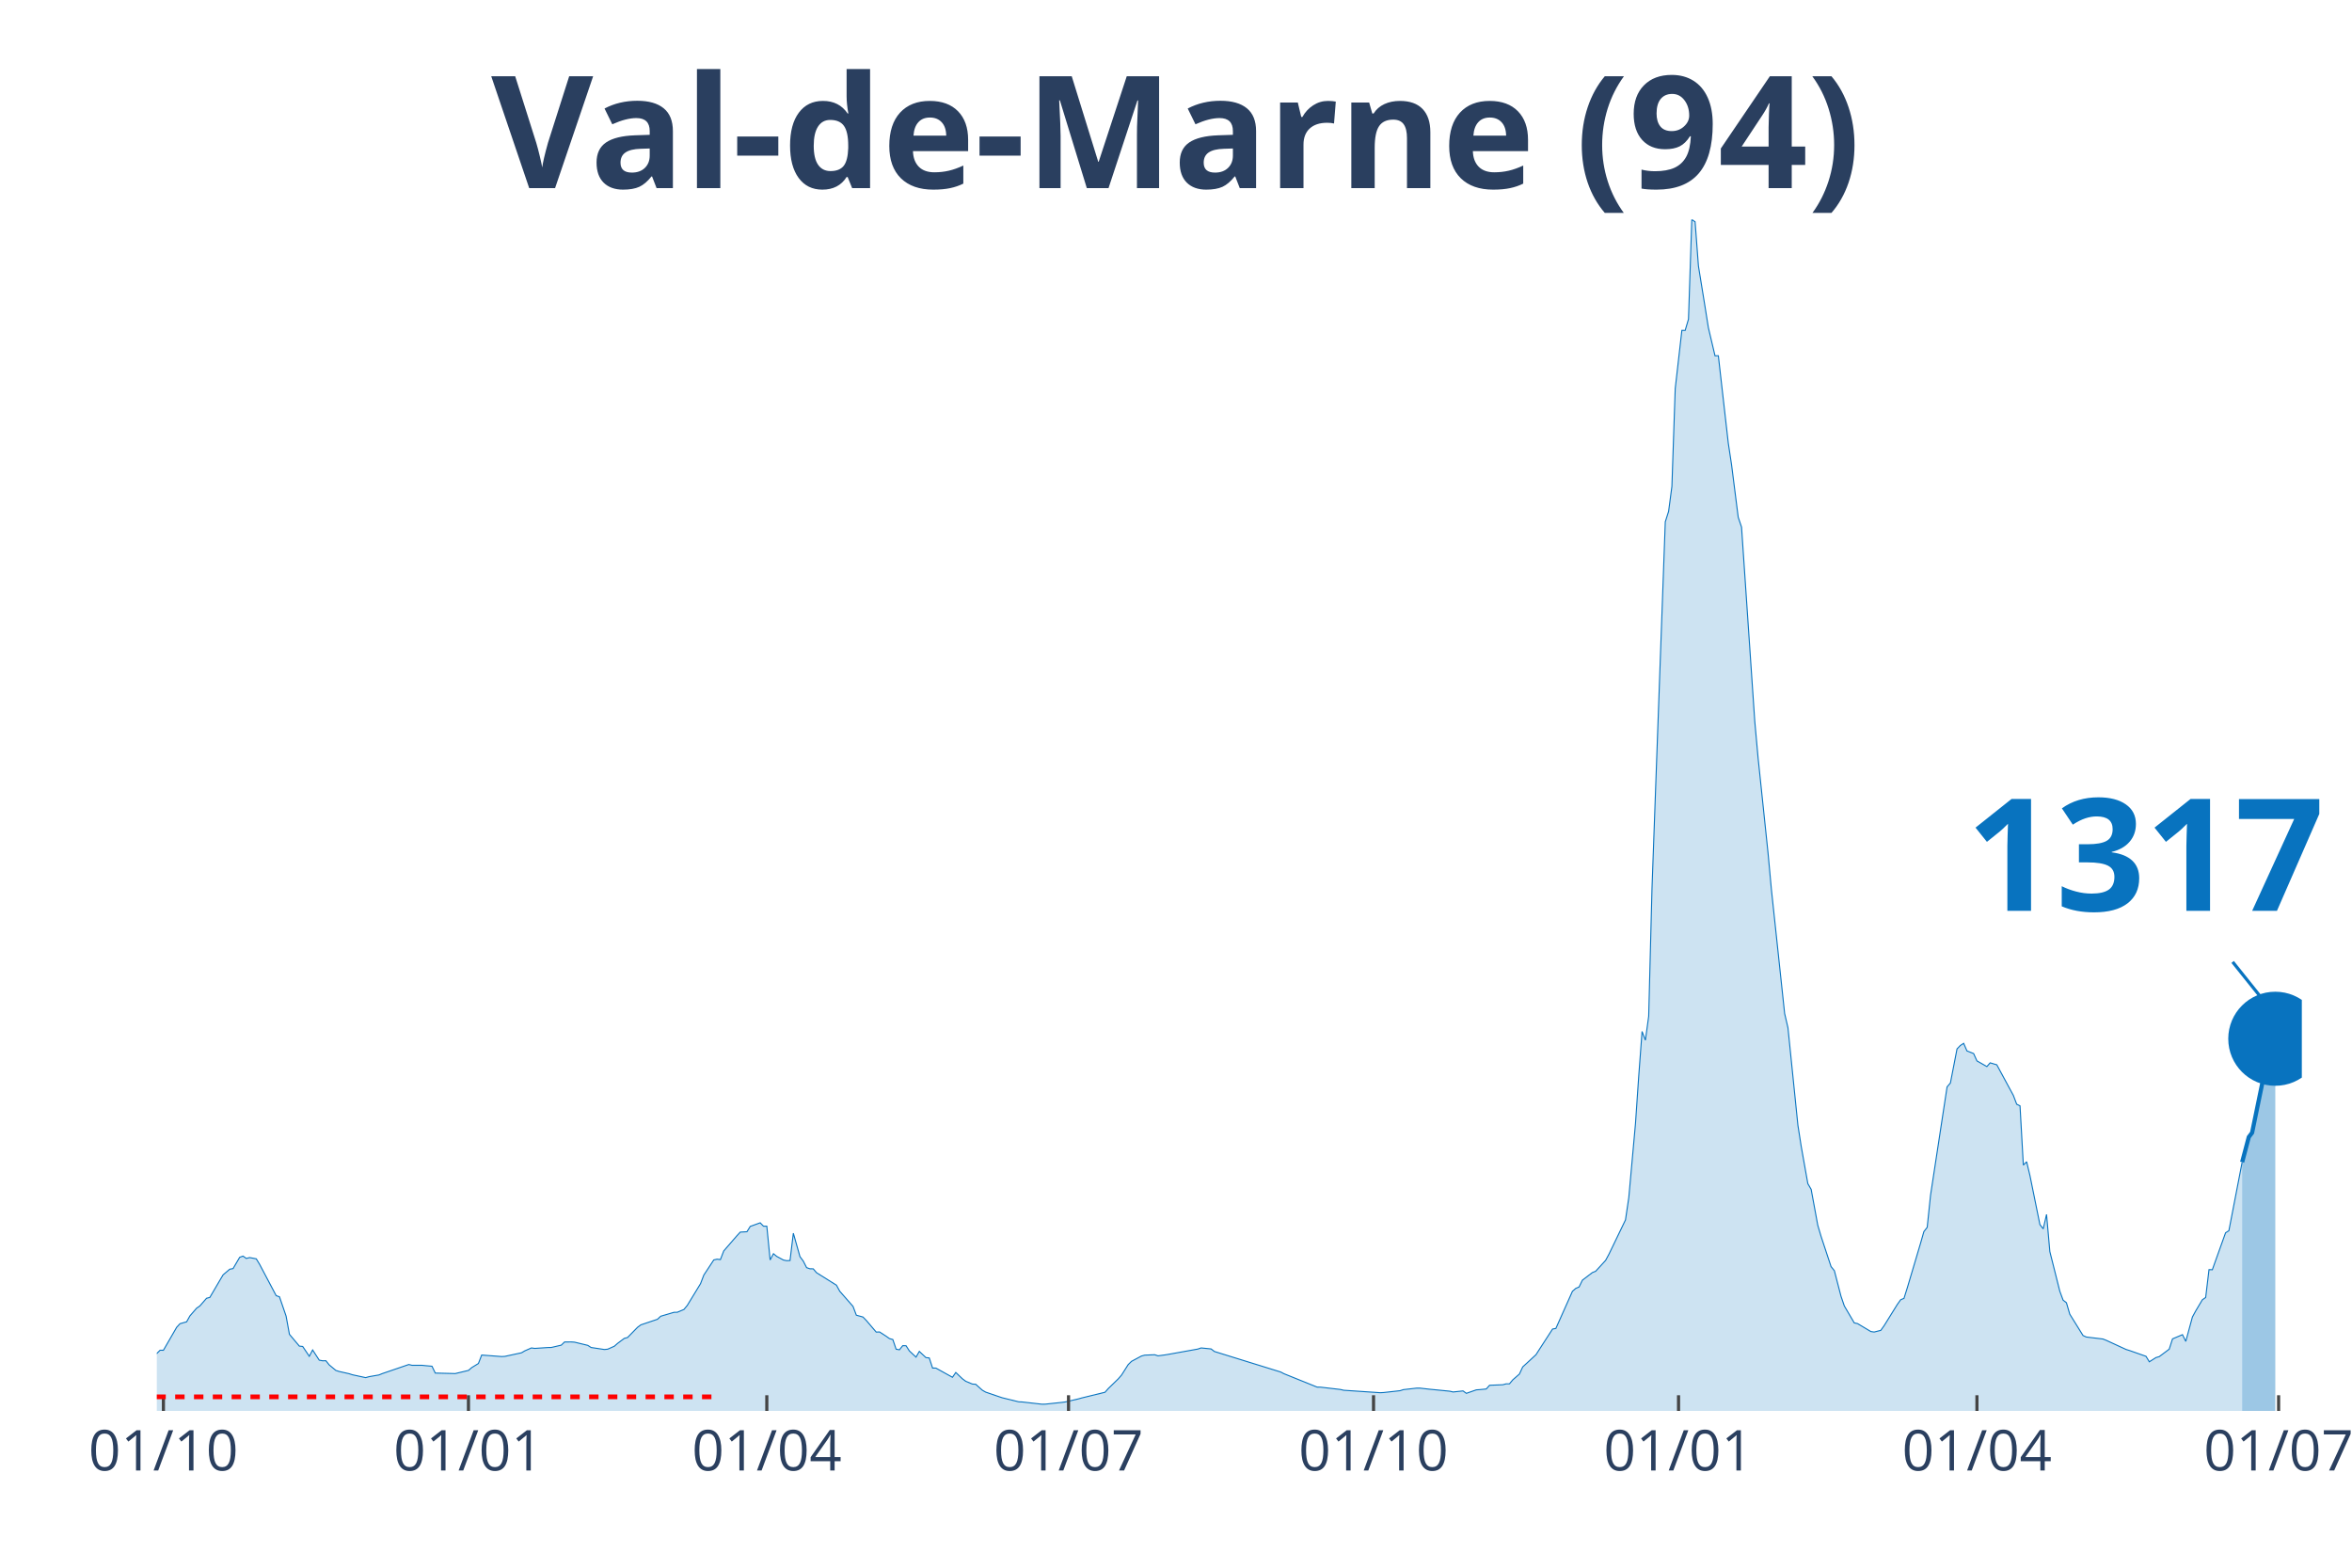
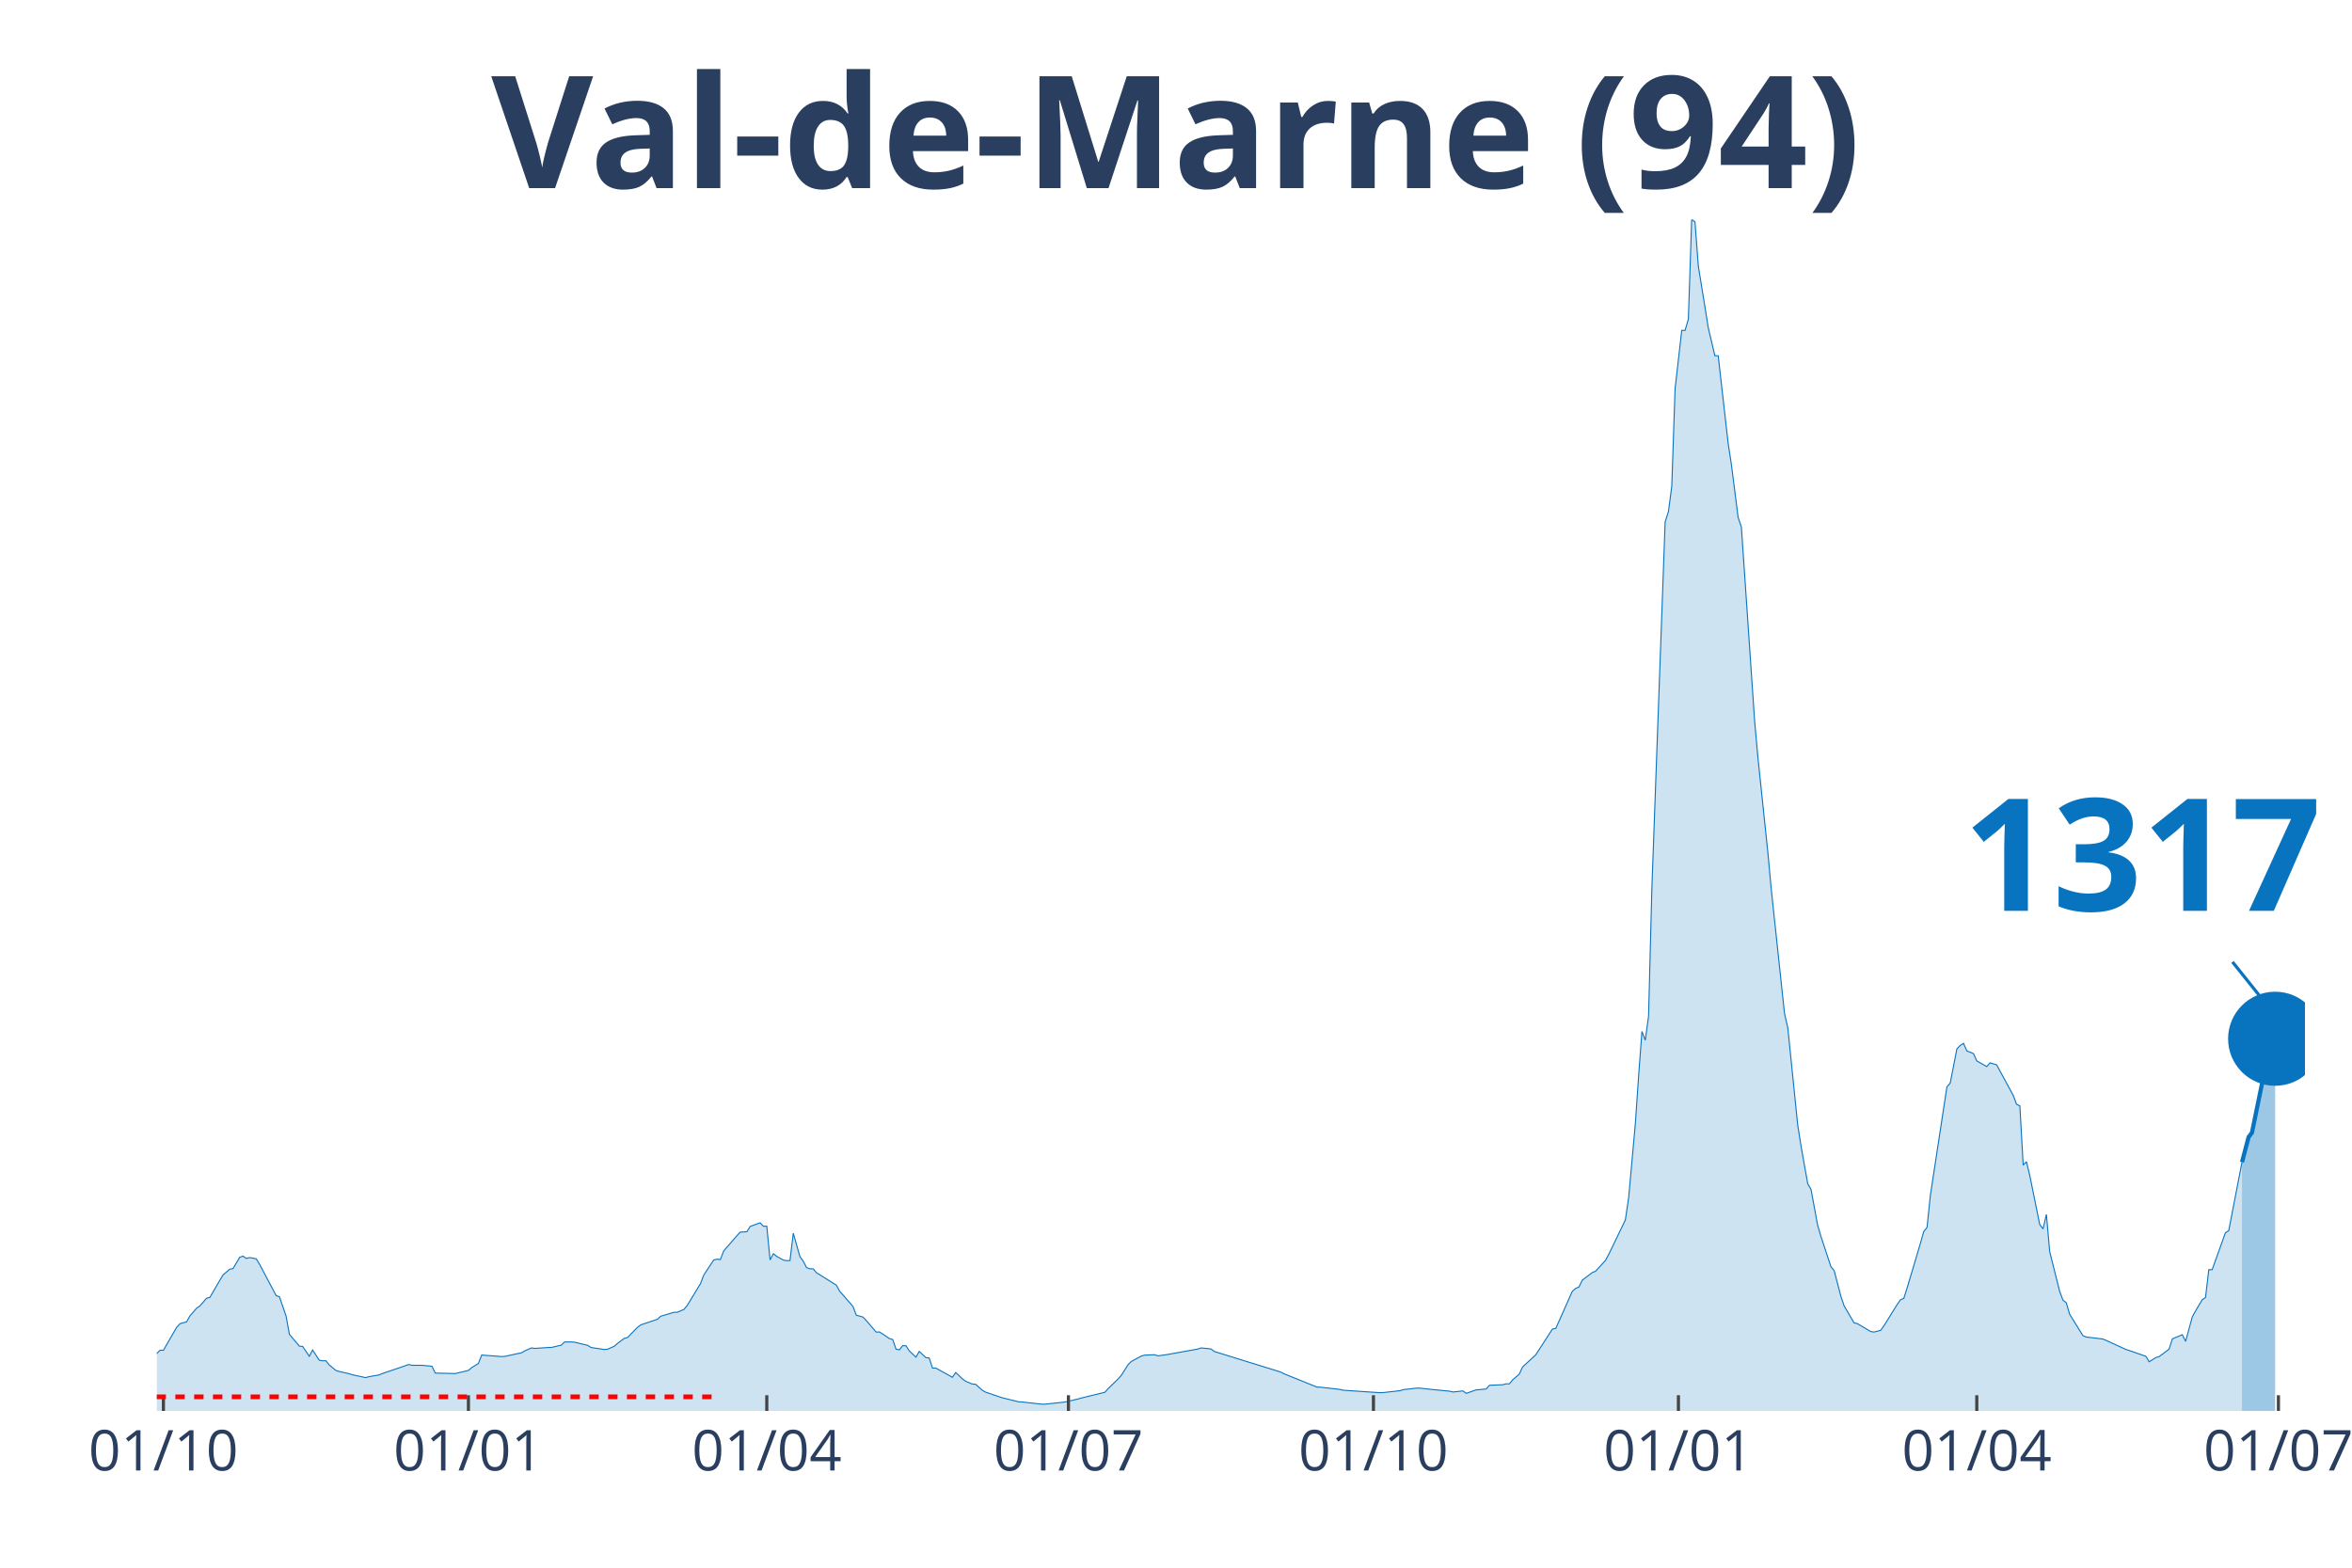
<svg xmlns="http://www.w3.org/2000/svg" class="main-svg" width="1125" height="750" style="" viewBox="0 0 750 500">
  <rect x="0" y="0" width="750" height="500" style="fill: rgb(0, 0, 0); fill-opacity: 0;" />
-   <defs id="defs-36c542">
+   <defs id="defs-4c62f6">
    <g class="clips">
-       <clipPath id="clip36c542xyplot" class="plotclip">
-         <rect width="684" height="380" />
+       <clipPath id="clip4c62f6xyplot" class="plotclip">
+         <rect width="685" height="380" />
      </clipPath>
-       <clipPath class="axesclip" id="clip36c542x">
-         <rect x="50" y="0" width="684" height="500" />
+       <clipPath class="axesclip" id="clip4c62f6x">
+         <rect x="50" y="0" width="685" height="500" />
      </clipPath>
-       <clipPath class="axesclip" id="clip36c542y">
+       <clipPath class="axesclip" id="clip4c62f6y">
        <rect x="0" y="70" width="750" height="380" />
      </clipPath>
-       <clipPath class="axesclip" id="clip36c542xy">
-         <rect x="50" y="70" width="684" height="380" />
+       <clipPath class="axesclip" id="clip4c62f6xy">
+         <rect x="50" y="70" width="685" height="380" />
      </clipPath>
    </g>
    <g class="gradients" />
  </defs>
  <g class="bglayer">
-     <rect class="bg" x="50" y="70" width="684" height="380" style="fill: rgb(0, 0, 0); fill-opacity: 0; stroke-width: 0;" />
+     <rect class="bg" x="50" y="70" width="685" height="380" style="fill: rgb(0, 0, 0); fill-opacity: 0; stroke-width: 0;" />
  </g>
  <g class="layer-below">
    <g class="imagelayer" />
    <g class="shapelayer" />
  </g>
  <g class="cartesianlayer">
    <g class="subplot xy">
      <g class="layer-subplot">
        <g class="shapelayer" />
        <g class="imagelayer" />
      </g>
      <g class="gridlayer">
        <g class="x">
          <path class="xgrid crisp" transform="translate(52.11,0)" d="M0,70v380" style="stroke: rgb(255, 255, 255); stroke-opacity: 1; stroke-width: 1px;" />
-           <path class="xgrid crisp" transform="translate(149.38,0)" d="M0,70v380" style="stroke: rgb(255, 255, 255); stroke-opacity: 1; stroke-width: 1px;" />
-           <path class="xgrid crisp" transform="translate(244.52,0)" d="M0,70v380" style="stroke: rgb(255, 255, 255); stroke-opacity: 1; stroke-width: 1px;" />
-           <path class="xgrid crisp" transform="translate(340.73,0)" d="M0,70v380" style="stroke: rgb(255, 255, 255); stroke-opacity: 1; stroke-width: 1px;" />
-           <path class="xgrid crisp" transform="translate(437.99,0)" d="M0,70v380" style="stroke: rgb(255, 255, 255); stroke-opacity: 1; stroke-width: 1px;" />
-           <path class="xgrid crisp" transform="translate(535.25,0)" d="M0,70v380" style="stroke: rgb(255, 255, 255); stroke-opacity: 1; stroke-width: 1px;" />
-           <path class="xgrid crisp" transform="translate(630.4,0)" d="M0,70v380" style="stroke: rgb(255, 255, 255); stroke-opacity: 1; stroke-width: 1px;" />
-           <path class="xgrid crisp" transform="translate(726.6,0)" d="M0,70v380" style="stroke: rgb(255, 255, 255); stroke-opacity: 1; stroke-width: 1px;" />
+           <path class="xgrid crisp" transform="translate(149.37,0)" d="M0,70v380" style="stroke: rgb(255, 255, 255); stroke-opacity: 1; stroke-width: 1px;" />
+           <path class="xgrid crisp" transform="translate(244.51,0)" d="M0,70v380" style="stroke: rgb(255, 255, 255); stroke-opacity: 1; stroke-width: 1px;" />
+           <path class="xgrid crisp" transform="translate(340.7,0)" d="M0,70v380" style="stroke: rgb(255, 255, 255); stroke-opacity: 1; stroke-width: 1px;" />
+           <path class="xgrid crisp" transform="translate(437.96,0)" d="M0,70v380" style="stroke: rgb(255, 255, 255); stroke-opacity: 1; stroke-width: 1px;" />
+           <path class="xgrid crisp" transform="translate(535.21,0)" d="M0,70v380" style="stroke: rgb(255, 255, 255); stroke-opacity: 1; stroke-width: 1px;" />
+           <path class="xgrid crisp" transform="translate(630.35,0)" d="M0,70v380" style="stroke: rgb(255, 255, 255); stroke-opacity: 1; stroke-width: 1px;" />
+           <path class="xgrid crisp" transform="translate(726.54,0)" d="M0,70v380" style="stroke: rgb(255, 255, 255); stroke-opacity: 1; stroke-width: 1px;" />
        </g>
        <g class="y" />
      </g>
      <g class="zerolinelayer" />
      <path class="xlines-below" />
      <path class="ylines-below" />
      <g class="overlines-below" />
      <g class="xaxislayer-below" />
      <g class="yaxislayer-below" />
      <g class="overaxes-below" />
-       <g class="plot" transform="translate(50, 70)" clip-path="url('#clip36c542xyplot')">
+       <g class="plot" transform="translate(50, 70)" clip-path="url('#clip4c62f6xyplot')">
        <g class="scatterlayer mlayer">
-           <g class="trace scatter trace853537" style="stroke-miterlimit: 2;">
+           <g class="trace scatter trace88eab8" style="stroke-miterlimit: 2;">
            <g class="fills">
              <g>
-                 <path class="js-fill" d="M664.97,380L-143.78,380L-143.78,378.74L-101.49,379.36L-100.43,379.4L-78.23,379.15L-77.17,378.9L-52.86,375.46L-51.8,375.05L-47.57,374.02L-46.52,373.29L-39.12,370.02L-38.06,369.4L-35.94,367.92L-34.89,367.85L-29.6,366.71L-28.54,366.74L-16.91,366.6L-15.86,365.98L-12.69,366.08L-11.63,365.44L-9.51,364.74L-8.46,364.96L-3.17,364.45L-2.11,363.78L1.06,360.64L2.11,360.65L6.34,353.32L7.4,352.18L9.51,351.58L10.57,349.68L12.69,347.24L13.74,346.51L15.86,344.07L16.91,343.8L20.09,338.37L21.14,336.6L23.26,334.8L24.32,334.6L26.43,331L27.49,330.62L28.54,331.37L29.6,331.09L31.72,331.49L32.77,333.22L38.06,343.23L39.12,343.6L41.23,349.76L42.29,355.56L45.46,359.33L46.52,359.44L48.63,362.58L49.69,360.56L51.8,363.81L52.86,364.01L53.92,363.99L54.97,365.31L57.09,367.08L58.15,367.42L61.32,368.13L62.37,368.47L66.6,369.38L67.66,369.08L70.83,368.53L71.89,368.1L80.35,365.2L81.4,365.45L84.57,365.45L85.63,365.56L87.75,365.75L88.8,367.93L94.09,368.06L95.15,368.09L99.38,367.08L100.43,366.18L102.55,364.88L103.6,362.18L109.95,362.66L111,362.6L116.29,361.46L117.35,360.84L119.46,359.91L120.52,360.06L124.75,359.78L125.81,359.76L128.98,359.02L130.03,358.01L132.15,358L133.21,358.07L137.43,359.09L138.49,359.77L142.72,360.41L143.78,360.31L145.89,359.37L146.95,358.45L149.06,356.87L150.12,356.58L153.29,353.34L154.35,352.55L159.64,350.77L160.69,349.8L164.92,348.55L165.98,348.53L168.09,347.64L169.15,346.36L173.38,339.42L174.44,336.66L177.61,331.84L178.66,331.6L179.72,331.73L180.78,328.98L185.01,324.1L186.06,322.97L188.18,322.85L189.24,321.15L192.41,320L193.47,321.09L194.52,321.09L195.58,331.85L196.64,329.86L197.69,330.72L199.81,331.87L200.87,332.09L201.92,332.03L202.98,323.32L205.09,330.79L206.15,332.22L207.21,334.3L208.27,334.67L209.32,334.68L210.38,335.92L216.72,339.89L217.78,341.83L222.01,346.66L223.07,349.47L225.18,350.05L226.24,351.14L229.41,354.86L230.47,354.81L232.58,356.18L233.64,356.93L234.7,357.23L235.75,360.31L236.81,360.5L237.87,359.18L238.92,359.21L239.98,360.87L242.1,362.84L243.15,361.02L245.27,363L246.32,363.1L247.38,366.33L248.44,366.34L253.72,369.27L254.78,367.74L256.9,369.76L257.95,370.54L260.07,371.43L261.13,371.5L263.24,373.39L264.3,374L268.53,375.45L269.58,375.8L274.87,377.1L275.93,377.14L282.27,377.86L283.33,377.84L288.61,377.28L289.67,377.14L293.9,376.16L294.96,375.86L302.36,374.05L303.41,372.86L306.58,369.78L307.64,368.56L309.76,365.22L310.81,364.19L313.98,362.49L315.04,362.21L318.21,362.08L319.27,362.43L321.38,362.15L322.44,361.98L331.96,360.27L333.01,359.91L336.19,360.23L337.24,361.04L358.39,367.59L359.44,368.14L370.02,372.41L371.07,372.42L377.42,373.16L378.47,373.41L390.1,374.19L391.16,374.14L396.45,373.55L397.5,373.21L401.73,372.73L402.79,372.73L405.96,373.09L407.02,373.19L412.3,373.71L413.36,373.96L416.53,373.62L417.59,374.39L420.76,373.28L421.82,373.21L423.93,373L424.99,371.82L429.22,371.65L430.28,371.36L431.33,371.36L432.39,370.09L434.5,368.25L435.56,365.97L439.79,362.07L440.85,360.41L445.08,353.88L446.13,353.69L451.42,341.84L452.48,340.92L453.53,340.47L454.59,338.3L457.76,335.88L458.82,335.45L461.99,331.99L463.05,330.03L468.33,319.08L469.39,311.91L471.51,288.46L472.56,273.14L473.62,258.98L474.68,261.76L475.73,254.11L476.79,213.19L481.02,96.44L482.08,93.09L483.13,85.14L484.19,53.94L486.31,35.37L487.36,35.38L488.42,31.79L489.48,0L490.53,0.75L491.59,14.82L493.71,27.9L494.76,34.5L496.88,43.47L497.94,43.46L501.11,71.31L502.16,78.26L504.28,94.98L505.34,98.11L509.56,160.07L510.62,171.77L513.79,202.07L514.85,213.58L519.08,253.24L520.14,257.8L523.31,288.87L524.36,295.6L526.48,307.52L527.54,309.34L529.65,320.8L530.71,324.36L533.88,333.96L534.94,335.28L537.05,343.41L538.11,346.52L541.28,351.92L542.34,352.15L546.57,354.68L547.62,354.84L549.74,354.31L550.79,352.84L555.02,346.03L556.08,344.54L557.14,344.1L558.19,340.75L562.42,326.53L563.48,322.81L564.54,321.45L565.6,311.24L570.88,276.65L571.94,275.42L574.05,264.54L575.11,263.44L576.17,262.76L577.22,265.18L579.34,266.02L580.4,268.36L583.57,270.17L584.62,268.98L586.74,269.61L587.8,271.58L592.02,279.38L593.08,282.18L594.14,282.7L595.2,301.6L596.25,300.53L597.31,304.96L600.48,320.57L601.54,321.92L602.6,317.33L603.65,329.19L606.83,341.83L607.88,344.67L608.94,345.5L610,349.13L614.23,355.95L615.28,356.43L620.57,357.06L621.63,357.48L627.97,360.4L629.03,360.73L634.31,362.58L635.37,364.33L637.48,362.99L638.54,362.68L641.71,360.31L642.77,357.02L645.94,355.68L647,357.82L649.11,350.04L650.17,348.1L652.28,344.55L653.34,343.82L654.4,334.94L655.46,334.97L659.68,323.19L660.74,322.52L664.97,300.67" style="fill: rgb(8, 115, 191); fill-opacity: 0.2; stroke-width: 0;" />
+                 <path class="js-fill" d="M664.92,380L-143.77,380L-143.77,378.74L-101.48,379.36L-100.42,379.4L-78.23,379.15L-77.17,378.9L-52.85,375.46L-51.8,375.05L-47.57,374.02L-46.51,373.29L-39.11,370.02L-38.06,369.4L-35.94,367.92L-34.88,367.85L-29.6,366.71L-28.54,366.74L-16.91,366.6L-15.86,365.98L-12.69,366.08L-11.63,365.44L-9.51,364.74L-8.46,364.96L-3.17,364.45L-2.11,363.78L1.06,360.64L2.11,360.65L6.34,353.32L7.4,352.18L9.51,351.58L10.57,349.68L12.69,347.24L13.74,346.51L15.86,344.07L16.91,343.8L20.08,338.37L21.14,336.6L23.26,334.8L24.31,334.6L26.43,331L27.48,330.62L28.54,331.37L29.6,331.09L31.71,331.49L32.77,333.22L38.06,343.23L39.11,343.6L41.23,349.76L42.28,355.56L45.46,359.33L46.51,359.44L48.63,362.58L49.68,360.56L51.8,363.81L52.85,364.01L53.91,363.99L54.97,365.31L57.08,367.08L58.14,367.42L61.31,368.13L62.37,368.47L66.6,369.38L67.65,369.08L70.83,368.53L71.88,368.1L80.34,365.2L81.4,365.45L84.57,365.45L85.63,365.56L87.74,365.75L88.8,367.93L94.08,368.06L95.14,368.09L99.37,367.08L100.42,366.18L102.54,364.88L103.6,362.18L109.94,362.66L111,362.6L116.28,361.46L117.34,360.84L119.45,359.91L120.51,360.06L124.74,359.78L125.79,359.76L128.97,359.02L130.02,358.01L132.14,358L133.19,358.07L137.42,359.09L138.48,359.77L142.71,360.41L143.77,360.31L145.88,359.37L146.94,358.45L149.05,356.87L150.11,356.58L153.28,353.34L154.34,352.55L159.62,350.77L160.68,349.8L164.91,348.55L165.96,348.53L168.08,347.64L169.14,346.36L173.36,339.42L174.42,336.66L177.59,331.84L178.65,331.6L179.71,331.73L180.76,328.98L184.99,324.1L186.05,322.97L188.16,322.85L189.22,321.15L192.39,320L193.45,321.09L194.51,321.09L195.56,331.85L196.62,329.86L197.68,330.72L199.79,331.87L200.85,332.09L201.91,332.03L202.96,323.32L205.08,330.79L206.13,332.22L207.19,334.3L208.25,334.67L209.31,334.68L210.36,335.92L216.71,339.89L217.76,341.83L221.99,346.66L223.05,349.47L225.16,350.05L226.22,351.14L229.39,354.86L230.45,354.81L232.56,356.18L233.62,356.93L234.68,357.23L235.73,360.31L236.79,360.5L237.85,359.18L238.9,359.21L239.96,360.87L242.08,362.84L243.13,361.02L245.25,363L246.3,363.1L247.36,366.33L248.42,366.34L253.7,369.27L254.76,367.74L256.88,369.76L257.93,370.54L260.05,371.43L261.1,371.5L263.22,373.39L264.27,374L268.5,375.45L269.56,375.8L274.85,377.1L275.9,377.14L282.25,377.86L283.3,377.84L288.59,377.28L289.65,377.14L293.87,376.16L294.93,375.86L302.33,374.05L303.39,372.86L306.56,369.78L307.62,368.56L309.73,365.22L310.79,364.19L313.96,362.49L315.02,362.21L318.19,362.08L319.24,362.43L321.36,362.15L322.42,361.98L331.93,360.27L332.99,359.91L336.16,360.23L337.21,361.04L358.36,367.59L359.41,368.14L369.98,372.41L371.04,372.42L377.38,373.16L378.44,373.41L390.07,374.19L391.13,374.14L396.41,373.55L397.47,373.21L401.7,372.73L402.75,372.73L405.93,373.09L406.98,373.19L412.27,373.71L413.33,373.96L416.5,373.62L417.55,374.39L420.73,373.28L421.78,373.21L423.9,373L424.95,371.82L429.18,371.65L430.24,371.36L431.3,371.36L432.35,370.09L434.47,368.25L435.52,365.97L439.75,362.07L440.81,360.41L445.04,353.88L446.1,353.69L451.38,341.84L452.44,340.92L453.5,340.47L454.55,338.3L457.72,335.88L458.78,335.45L461.95,331.99L463.01,330.03L468.29,319.08L469.35,311.91L471.47,288.46L472.52,273.14L473.58,258.98L474.64,261.76L475.69,254.11L476.75,213.19L480.98,96.44L482.04,93.09L483.09,85.14L484.15,53.94L486.27,35.37L487.32,35.38L488.38,31.79L489.44,0L490.49,0.75L491.55,14.82L493.67,27.9L494.72,34.5L496.84,43.47L497.89,43.46L501.06,71.31L502.12,78.26L504.24,94.98L505.29,98.11L509.52,160.07L510.58,171.77L513.75,202.07L514.81,213.58L519.04,253.24L520.09,257.8L523.26,288.87L524.32,295.6L526.44,307.52L527.49,309.34L529.61,320.8L530.66,324.36L533.83,333.96L534.89,335.28L537.01,343.41L538.06,346.52L541.23,351.92L542.29,352.15L546.52,354.68L547.58,354.84L549.69,354.31L550.75,352.84L554.98,346.03L556.03,344.54L557.09,344.1L558.15,340.75L562.38,326.53L563.43,322.81L564.49,321.45L565.55,311.24L570.83,276.65L571.89,275.42L574,264.54L575.06,263.44L576.12,262.76L577.18,265.18L579.29,266.02L580.35,268.36L583.52,270.17L584.58,268.98L586.69,269.61L587.75,271.58L591.98,279.38L593.03,282.18L594.09,282.7L595.15,301.6L596.2,300.53L597.26,304.96L600.43,320.57L601.49,321.92L602.55,317.33L603.6,329.19L606.77,341.83L607.83,344.67L608.89,345.5L609.95,349.13L614.17,355.95L615.23,356.43L620.52,357.06L621.57,357.48L627.92,360.4L628.97,360.73L634.26,362.58L635.32,364.33L637.43,362.99L638.49,362.68L641.66,360.31L642.72,357.02L645.89,355.68L646.94,357.82L649.06,350.04L650.12,348.1L652.23,344.55L653.29,343.82L654.34,334.94L655.4,334.97L659.63,323.19L660.69,322.52L664.92,300.67" style="fill: rgb(8, 115, 191); fill-opacity: 0.2; stroke-width: 0;" />
              </g>
            </g>
            <g class="errorbars" />
            <g class="lines">
-               <path class="js-line" d="M-143.78,378.74L-101.49,379.36L-100.43,379.4L-78.23,379.15L-77.17,378.9L-52.86,375.46L-51.8,375.05L-47.57,374.02L-46.52,373.29L-39.12,370.02L-38.06,369.4L-35.94,367.92L-34.89,367.85L-29.6,366.71L-28.54,366.74L-16.91,366.6L-15.86,365.98L-12.69,366.08L-11.63,365.44L-9.51,364.74L-8.46,364.96L-3.17,364.45L-2.11,363.78L1.06,360.64L2.11,360.65L6.34,353.32L7.4,352.18L9.51,351.58L10.57,349.68L12.69,347.24L13.74,346.51L15.86,344.07L16.91,343.8L20.09,338.37L21.14,336.6L23.26,334.8L24.32,334.6L26.43,331L27.49,330.62L28.54,331.37L29.6,331.09L31.72,331.49L32.77,333.22L38.06,343.23L39.12,343.6L41.23,349.76L42.29,355.56L45.46,359.33L46.52,359.44L48.63,362.58L49.69,360.56L51.8,363.81L52.86,364.01L53.92,363.99L54.97,365.31L57.09,367.08L58.15,367.42L61.32,368.13L62.37,368.47L66.6,369.38L67.66,369.08L70.83,368.53L71.89,368.1L80.35,365.2L81.4,365.45L84.57,365.45L85.63,365.56L87.75,365.75L88.8,367.93L94.09,368.06L95.15,368.09L99.38,367.08L100.43,366.18L102.55,364.88L103.6,362.18L109.95,362.66L111,362.6L116.29,361.46L117.35,360.84L119.46,359.91L120.52,360.06L124.75,359.78L125.81,359.76L128.98,359.02L130.03,358.01L132.15,358L133.21,358.07L137.43,359.09L138.49,359.77L142.72,360.41L143.78,360.31L145.89,359.37L146.95,358.45L149.06,356.87L150.12,356.58L153.29,353.34L154.35,352.55L159.64,350.77L160.69,349.8L164.92,348.55L165.98,348.53L168.09,347.64L169.15,346.36L173.38,339.42L174.44,336.66L177.61,331.84L178.66,331.6L179.72,331.73L180.78,328.98L185.01,324.1L186.06,322.97L188.18,322.85L189.24,321.15L192.41,320L193.47,321.09L194.52,321.09L195.58,331.85L196.64,329.86L197.69,330.72L199.81,331.87L200.87,332.09L201.92,332.03L202.98,323.32L205.09,330.79L206.15,332.22L207.21,334.3L208.27,334.67L209.32,334.68L210.38,335.92L216.72,339.89L217.78,341.83L222.01,346.66L223.07,349.47L225.18,350.05L226.24,351.14L229.41,354.86L230.47,354.81L232.58,356.18L233.64,356.93L234.7,357.23L235.75,360.31L236.81,360.5L237.87,359.18L238.92,359.21L239.98,360.87L242.1,362.84L243.15,361.02L245.27,363L246.32,363.1L247.38,366.33L248.44,366.34L253.72,369.27L254.78,367.74L256.9,369.76L257.95,370.54L260.07,371.43L261.13,371.5L263.24,373.39L264.3,374L268.53,375.45L269.58,375.8L274.87,377.1L275.93,377.14L282.27,377.86L283.33,377.84L288.61,377.28L289.67,377.14L293.9,376.16L294.96,375.86L302.36,374.05L303.41,372.86L306.58,369.78L307.64,368.56L309.76,365.22L310.81,364.19L313.98,362.49L315.04,362.21L318.21,362.08L319.27,362.43L321.38,362.15L322.44,361.98L331.96,360.27L333.01,359.91L336.19,360.23L337.24,361.04L358.39,367.59L359.44,368.14L370.02,372.41L371.07,372.42L377.42,373.16L378.47,373.41L390.1,374.19L391.16,374.14L396.45,373.55L397.5,373.21L401.73,372.73L402.79,372.73L405.96,373.09L407.02,373.19L412.3,373.71L413.36,373.96L416.53,373.62L417.59,374.39L420.76,373.28L421.82,373.21L423.93,373L424.99,371.82L429.22,371.65L430.28,371.36L431.33,371.36L432.39,370.09L434.5,368.25L435.56,365.97L439.79,362.07L440.85,360.41L445.08,353.88L446.13,353.69L451.42,341.84L452.48,340.92L453.53,340.47L454.59,338.3L457.76,335.88L458.82,335.45L461.99,331.99L463.05,330.03L468.33,319.08L469.39,311.91L471.51,288.46L472.56,273.14L473.62,258.98L474.68,261.76L475.73,254.11L476.79,213.19L481.02,96.44L482.08,93.09L483.13,85.14L484.19,53.94L486.31,35.37L487.36,35.38L488.42,31.79L489.48,0L490.53,0.75L491.59,14.82L493.71,27.9L494.76,34.5L496.88,43.47L497.94,43.46L501.11,71.31L502.16,78.26L504.28,94.98L505.34,98.11L509.56,160.07L510.62,171.77L513.79,202.07L514.85,213.58L519.08,253.24L520.14,257.8L523.31,288.87L524.36,295.6L526.48,307.52L527.54,309.34L529.65,320.8L530.71,324.36L533.88,333.96L534.94,335.28L537.05,343.41L538.11,346.52L541.28,351.92L542.34,352.15L546.57,354.68L547.62,354.84L549.74,354.31L550.79,352.84L555.02,346.03L556.08,344.54L557.14,344.1L558.19,340.75L562.42,326.53L563.48,322.81L564.54,321.45L565.6,311.24L570.88,276.65L571.94,275.42L574.05,264.54L575.11,263.44L576.17,262.76L577.22,265.18L579.34,266.02L580.4,268.36L583.57,270.17L584.62,268.98L586.74,269.61L587.8,271.58L592.02,279.38L593.08,282.18L594.14,282.7L595.2,301.6L596.25,300.53L597.31,304.96L600.48,320.57L601.54,321.92L602.6,317.33L603.65,329.19L606.83,341.83L607.88,344.67L608.94,345.5L610,349.13L614.23,355.95L615.28,356.43L620.57,357.06L621.63,357.48L627.97,360.4L629.03,360.73L634.31,362.58L635.37,364.33L637.48,362.99L638.54,362.68L641.71,360.31L642.77,357.02L645.94,355.68L647,357.82L649.11,350.04L650.17,348.1L652.28,344.55L653.34,343.82L654.4,334.94L655.46,334.97L659.68,323.19L660.74,322.52L664.97,300.67" style="vector-effect: non-scaling-stroke; fill: none; stroke: rgb(8, 115, 191); stroke-opacity: 1; stroke-width: 0.5px; opacity: 1;" />
+               <path class="js-line" d="M-143.77,378.74L-101.48,379.36L-100.42,379.4L-78.23,379.15L-77.17,378.9L-52.85,375.46L-51.8,375.05L-47.57,374.02L-46.51,373.29L-39.11,370.02L-38.06,369.4L-35.94,367.92L-34.88,367.85L-29.6,366.71L-28.54,366.74L-16.91,366.6L-15.86,365.98L-12.69,366.08L-11.63,365.44L-9.51,364.74L-8.46,364.96L-3.17,364.45L-2.11,363.78L1.06,360.64L2.11,360.65L6.34,353.32L7.4,352.18L9.51,351.58L10.57,349.68L12.69,347.24L13.74,346.51L15.86,344.07L16.91,343.8L20.08,338.37L21.14,336.6L23.26,334.8L24.31,334.6L26.43,331L27.48,330.62L28.54,331.37L29.6,331.09L31.71,331.49L32.77,333.22L38.06,343.23L39.11,343.6L41.23,349.76L42.28,355.56L45.46,359.33L46.51,359.44L48.63,362.58L49.68,360.56L51.8,363.81L52.85,364.01L53.91,363.99L54.97,365.31L57.08,367.08L58.14,367.42L61.31,368.13L62.37,368.47L66.6,369.38L67.65,369.08L70.83,368.53L71.88,368.1L80.34,365.2L81.4,365.45L84.57,365.45L85.63,365.56L87.74,365.75L88.8,367.93L94.08,368.06L95.14,368.09L99.37,367.08L100.42,366.18L102.54,364.88L103.6,362.18L109.94,362.66L111,362.6L116.28,361.46L117.34,360.84L119.45,359.91L120.51,360.06L124.74,359.78L125.79,359.76L128.97,359.02L130.02,358.01L132.14,358L133.19,358.07L137.42,359.09L138.48,359.77L142.71,360.41L143.77,360.31L145.88,359.37L146.94,358.45L149.05,356.87L150.11,356.58L153.28,353.34L154.34,352.55L159.62,350.77L160.68,349.8L164.91,348.55L165.96,348.53L168.08,347.64L169.14,346.36L173.36,339.42L174.42,336.66L177.59,331.84L178.65,331.6L179.71,331.73L180.76,328.98L184.99,324.1L186.05,322.97L188.16,322.85L189.22,321.15L192.39,320L193.45,321.09L194.51,321.09L195.56,331.85L196.62,329.86L197.68,330.72L199.79,331.87L200.85,332.09L201.91,332.03L202.96,323.32L205.08,330.79L206.13,332.22L207.19,334.3L208.25,334.67L209.31,334.68L210.36,335.92L216.71,339.89L217.76,341.83L221.99,346.66L223.05,349.47L225.16,350.05L226.22,351.14L229.39,354.86L230.45,354.81L232.56,356.18L233.62,356.93L234.68,357.23L235.73,360.31L236.79,360.5L237.85,359.18L238.9,359.21L239.96,360.87L242.08,362.84L243.13,361.02L245.25,363L246.3,363.1L247.36,366.33L248.42,366.34L253.7,369.27L254.76,367.74L256.88,369.76L257.93,370.54L260.05,371.43L261.1,371.5L263.22,373.39L264.27,374L268.5,375.45L269.56,375.8L274.85,377.1L275.9,377.14L282.25,377.86L283.3,377.84L288.59,377.28L289.65,377.14L293.87,376.16L294.93,375.86L302.33,374.05L303.39,372.86L306.56,369.78L307.62,368.56L309.73,365.22L310.79,364.19L313.96,362.49L315.02,362.21L318.19,362.08L319.24,362.43L321.36,362.15L322.42,361.98L331.93,360.27L332.99,359.91L336.16,360.23L337.21,361.04L358.36,367.59L359.41,368.14L369.98,372.41L371.04,372.42L377.38,373.16L378.44,373.41L390.07,374.19L391.13,374.14L396.41,373.55L397.47,373.21L401.7,372.73L402.75,372.73L405.93,373.09L406.98,373.19L412.27,373.71L413.33,373.96L416.5,373.62L417.55,374.39L420.73,373.28L421.78,373.21L423.9,373L424.95,371.82L429.18,371.65L430.24,371.36L431.3,371.36L432.35,370.09L434.47,368.25L435.52,365.97L439.75,362.07L440.81,360.41L445.04,353.88L446.1,353.69L451.38,341.84L452.44,340.92L453.5,340.47L454.55,338.3L457.72,335.88L458.78,335.45L461.95,331.99L463.01,330.03L468.29,319.08L469.35,311.91L471.47,288.46L472.52,273.14L473.58,258.98L474.64,261.76L475.69,254.11L476.75,213.19L480.98,96.44L482.04,93.09L483.09,85.14L484.15,53.94L486.27,35.37L487.32,35.38L488.38,31.79L489.44,0L490.49,0.75L491.55,14.82L493.67,27.9L494.72,34.5L496.84,43.47L497.89,43.46L501.06,71.31L502.12,78.26L504.24,94.98L505.29,98.11L509.52,160.07L510.58,171.77L513.75,202.07L514.81,213.58L519.04,253.24L520.09,257.8L523.26,288.87L524.32,295.6L526.44,307.52L527.49,309.34L529.61,320.8L530.66,324.36L533.83,333.96L534.89,335.28L537.01,343.41L538.06,346.52L541.23,351.92L542.29,352.15L546.52,354.68L547.58,354.84L549.69,354.31L550.75,352.84L554.98,346.03L556.03,344.54L557.09,344.1L558.15,340.75L562.38,326.53L563.43,322.81L564.49,321.45L565.55,311.24L570.83,276.65L571.89,275.42L574,264.54L575.06,263.44L576.12,262.76L577.18,265.18L579.29,266.02L580.35,268.36L583.52,270.17L584.58,268.98L586.69,269.61L587.75,271.58L591.98,279.38L593.03,282.18L594.09,282.7L595.15,301.6L596.2,300.53L597.26,304.96L600.43,320.57L601.49,321.92L602.55,317.33L603.6,329.19L606.77,341.83L607.83,344.67L608.89,345.5L609.95,349.13L614.17,355.95L615.23,356.43L620.52,357.06L621.57,357.48L627.92,360.4L628.97,360.73L634.26,362.58L635.32,364.33L637.43,362.99L638.49,362.68L641.66,360.31L642.72,357.02L645.89,355.68L646.94,357.82L649.06,350.04L650.12,348.1L652.23,344.55L653.29,343.82L654.34,334.94L655.4,334.97L659.63,323.19L660.69,322.52L664.92,300.67" style="vector-effect: non-scaling-stroke; fill: none; stroke: rgb(8, 115, 191); stroke-opacity: 1; stroke-width: 0.5px; opacity: 1;" />
            </g>
            <g class="points" />
            <g class="text" />
          </g>
-           <g class="trace scatter trace46cbd2" style="stroke-miterlimit: 2;">
+           <g class="trace scatter traceedbd4c" style="stroke-miterlimit: 2;">
            <g class="fills">
              <g>
-                 <path class="js-fill" d="M675.54,380L664.97,380L664.97,300.67L667.09,292.66L668.14,291.27L673.43,265.57L674.49,262.21L675.54,261.3" style="fill: rgb(8, 115, 191); fill-opacity: 0.4; stroke-width: 0;" />
+                 <path class="js-fill" d="M675.49,380L664.92,380L664.92,300.67L667.03,292.66L668.09,291.27L673.37,265.57L674.43,262.21L675.49,261.3" style="fill: rgb(8, 115, 191); fill-opacity: 0.4; stroke-width: 0;" />
              </g>
            </g>
            <g class="errorbars" />
            <g class="lines">
-               <path class="js-line" d="M664.97,300.67L667.09,292.66L668.14,291.27L673.43,265.57L674.49,262.21L675.54,261.3" style="vector-effect: non-scaling-stroke; fill: none; stroke: rgb(8, 115, 191); stroke-opacity: 1; stroke-width: 2px; opacity: 1;" />
+               <path class="js-line" d="M664.92,300.67L667.03,292.66L668.09,291.27L673.37,265.57L674.43,262.21L675.49,261.3" style="vector-effect: non-scaling-stroke; fill: none; stroke: rgb(8, 115, 191); stroke-opacity: 1; stroke-width: 2px; opacity: 1;" />
            </g>
            <g class="points" />
            <g class="text" />
          </g>
-           <g class="trace scatter trace9b95bd" style="stroke-miterlimit: 2; opacity: 1;">
+           <g class="trace scatter tracece34ea" style="stroke-miterlimit: 2; opacity: 1;">
            <g class="fills" />
            <g class="errorbars" />
            <g class="lines" />
            <g class="points">
-               <path class="point" transform="translate(675.54,261.3)" d="M15,0A15,15 0 1,1 0,-15A15,15 0 0,1 15,0Z" style="opacity: 1; stroke-width: 0px; fill: rgb(8, 115, 191); fill-opacity: 1;" />
+               <path class="point" transform="translate(675.49,261.3)" d="M15,0A15,15 0 1,1 0,-15A15,15 0 0,1 15,0Z" style="opacity: 1; stroke-width: 0px; fill: rgb(8, 115, 191); fill-opacity: 1;" />
            </g>
            <g class="text" />
          </g>
        </g>
      </g>
      <g class="overplot" />
      <path class="xlines-above crisp" style="fill: none; stroke-width: 1px; stroke: rgb(0, 0, 0); stroke-opacity: 0;" d="" />
      <path class="ylines-above crisp" style="fill: none;" d="M0,0" />
      <g class="overlines-above" />
      <g class="xaxislayer-above">
        <path class="xtick ticks crisp" d="M0,450v-5" transform="translate(52.11,0)" style="stroke: rgb(68, 68, 68); stroke-opacity: 1; stroke-width: 1px;" />
-         <path class="xtick ticks crisp" d="M0,450v-5" transform="translate(149.38,0)" style="stroke: rgb(68, 68, 68); stroke-opacity: 1; stroke-width: 1px;" />
-         <path class="xtick ticks crisp" d="M0,450v-5" transform="translate(244.52,0)" style="stroke: rgb(68, 68, 68); stroke-opacity: 1; stroke-width: 1px;" />
-         <path class="xtick ticks crisp" d="M0,450v-5" transform="translate(340.73,0)" style="stroke: rgb(68, 68, 68); stroke-opacity: 1; stroke-width: 1px;" />
-         <path class="xtick ticks crisp" d="M0,450v-5" transform="translate(437.99,0)" style="stroke: rgb(68, 68, 68); stroke-opacity: 1; stroke-width: 1px;" />
-         <path class="xtick ticks crisp" d="M0,450v-5" transform="translate(535.25,0)" style="stroke: rgb(68, 68, 68); stroke-opacity: 1; stroke-width: 1px;" />
-         <path class="xtick ticks crisp" d="M0,450v-5" transform="translate(630.4,0)" style="stroke: rgb(68, 68, 68); stroke-opacity: 1; stroke-width: 1px;" />
-         <path class="xtick ticks crisp" d="M0,450v-5" transform="translate(726.6,0)" style="stroke: rgb(68, 68, 68); stroke-opacity: 1; stroke-width: 1px;" />
+         <path class="xtick ticks crisp" d="M0,450v-5" transform="translate(149.37,0)" style="stroke: rgb(68, 68, 68); stroke-opacity: 1; stroke-width: 1px;" />
+         <path class="xtick ticks crisp" d="M0,450v-5" transform="translate(244.51,0)" style="stroke: rgb(68, 68, 68); stroke-opacity: 1; stroke-width: 1px;" />
+         <path class="xtick ticks crisp" d="M0,450v-5" transform="translate(340.7,0)" style="stroke: rgb(68, 68, 68); stroke-opacity: 1; stroke-width: 1px;" />
+         <path class="xtick ticks crisp" d="M0,450v-5" transform="translate(437.96,0)" style="stroke: rgb(68, 68, 68); stroke-opacity: 1; stroke-width: 1px;" />
+         <path class="xtick ticks crisp" d="M0,450v-5" transform="translate(535.21,0)" style="stroke: rgb(68, 68, 68); stroke-opacity: 1; stroke-width: 1px;" />
+         <path class="xtick ticks crisp" d="M0,450v-5" transform="translate(630.35,0)" style="stroke: rgb(68, 68, 68); stroke-opacity: 1; stroke-width: 1px;" />
+         <path class="xtick ticks crisp" d="M0,450v-5" transform="translate(726.54,0)" style="stroke: rgb(68, 68, 68); stroke-opacity: 1; stroke-width: 1px;" />
        <g class="xtick">
          <text text-anchor="middle" x="0" y="469" transform="translate(52.11,0)" style="font-family: 'Open Sans', verdana, arial, sans-serif; font-size: 18px; fill: rgb(42, 63, 95); fill-opacity: 1; white-space: pre;">01/10</text>
        </g>
        <g class="xtick">
-           <text text-anchor="middle" x="0" y="469" transform="translate(149.38,0)" style="font-family: 'Open Sans', verdana, arial, sans-serif; font-size: 18px; fill: rgb(42, 63, 95); fill-opacity: 1; white-space: pre;">01/01</text>
+           <text text-anchor="middle" x="0" y="469" transform="translate(149.37,0)" style="font-family: 'Open Sans', verdana, arial, sans-serif; font-size: 18px; fill: rgb(42, 63, 95); fill-opacity: 1; white-space: pre;">01/01</text>
        </g>
        <g class="xtick">
-           <text text-anchor="middle" x="0" y="469" transform="translate(244.52,0)" style="font-family: 'Open Sans', verdana, arial, sans-serif; font-size: 18px; fill: rgb(42, 63, 95); fill-opacity: 1; white-space: pre;">01/04</text>
+           <text text-anchor="middle" x="0" y="469" transform="translate(244.51,0)" style="font-family: 'Open Sans', verdana, arial, sans-serif; font-size: 18px; fill: rgb(42, 63, 95); fill-opacity: 1; white-space: pre;">01/04</text>
        </g>
        <g class="xtick">
-           <text text-anchor="middle" x="0" y="469" transform="translate(340.73,0)" style="font-family: 'Open Sans', verdana, arial, sans-serif; font-size: 18px; fill: rgb(42, 63, 95); fill-opacity: 1; white-space: pre;">01/07</text>
+           <text text-anchor="middle" x="0" y="469" transform="translate(340.7,0)" style="font-family: 'Open Sans', verdana, arial, sans-serif; font-size: 18px; fill: rgb(42, 63, 95); fill-opacity: 1; white-space: pre;">01/07</text>
        </g>
        <g class="xtick">
-           <text text-anchor="middle" x="0" y="469" transform="translate(437.99,0)" style="font-family: 'Open Sans', verdana, arial, sans-serif; font-size: 18px; fill: rgb(42, 63, 95); fill-opacity: 1; white-space: pre;">01/10</text>
+           <text text-anchor="middle" x="0" y="469" transform="translate(437.96,0)" style="font-family: 'Open Sans', verdana, arial, sans-serif; font-size: 18px; fill: rgb(42, 63, 95); fill-opacity: 1; white-space: pre;">01/10</text>
        </g>
        <g class="xtick">
-           <text text-anchor="middle" x="0" y="469" transform="translate(535.25,0)" style="font-family: 'Open Sans', verdana, arial, sans-serif; font-size: 18px; fill: rgb(42, 63, 95); fill-opacity: 1; white-space: pre;">01/01</text>
+           <text text-anchor="middle" x="0" y="469" transform="translate(535.21,0)" style="font-family: 'Open Sans', verdana, arial, sans-serif; font-size: 18px; fill: rgb(42, 63, 95); fill-opacity: 1; white-space: pre;">01/01</text>
        </g>
        <g class="xtick">
-           <text text-anchor="middle" x="0" y="469" transform="translate(630.4,0)" style="font-family: 'Open Sans', verdana, arial, sans-serif; font-size: 18px; fill: rgb(42, 63, 95); fill-opacity: 1; white-space: pre;">01/04</text>
+           <text text-anchor="middle" x="0" y="469" transform="translate(630.35,0)" style="font-family: 'Open Sans', verdana, arial, sans-serif; font-size: 18px; fill: rgb(42, 63, 95); fill-opacity: 1; white-space: pre;">01/04</text>
        </g>
        <g class="xtick">
-           <text text-anchor="middle" x="0" y="469" transform="translate(726.6,0)" style="font-family: 'Open Sans', verdana, arial, sans-serif; font-size: 18px; fill: rgb(42, 63, 95); fill-opacity: 1; white-space: pre;">01/07</text>
+           <text text-anchor="middle" x="0" y="469" transform="translate(726.54,0)" style="font-family: 'Open Sans', verdana, arial, sans-serif; font-size: 18px; fill: rgb(42, 63, 95); fill-opacity: 1; white-space: pre;">01/07</text>
        </g>
      </g>
      <g class="yaxislayer-above" />
      <g class="overaxes-above" />
    </g>
  </g>
  <g class="polarlayer" />
  <g class="ternarylayer" />
  <g class="geolayer" />
  <g class="funnelarealayer" />
  <g class="pielayer" />
  <g class="treemaplayer" />
  <g class="sunburstlayer" />
  <g class="glimages" />
-   <defs id="topdefs-36c542">
+   <defs id="topdefs-4c62f6">
    <g class="clips" />
  </defs>
  <g class="layer-above">
    <g class="imagelayer" />
    <g class="shapelayer">
-       <path data-index="0" fill-rule="evenodd" d="M-544.14,445.5L228.66,445.5" clip-path="url('#clip36c542xy')" style="opacity: 1; stroke: rgb(255, 0, 0); stroke-opacity: 1; fill: rgb(0, 0, 0); fill-opacity: 0; stroke-dasharray: 3px, 3px; stroke-width: 1.5px;" />
+       <path data-index="0" fill-rule="evenodd" d="M-544.09,445.5L228.65,445.5" clip-path="url('#clip4c62f6xy')" style="opacity: 1; stroke: rgb(255, 0, 0); stroke-opacity: 1; fill: rgb(0, 0, 0); fill-opacity: 0; stroke-dasharray: 3px, 3px; stroke-width: 1.5px;" />
    </g>
  </g>
  <g class="infolayer">
    <g class="g-gtitle">
      <text class="gtitle" x="375" y="25" text-anchor="middle" dy="0.7em" style="font-family: 'Open Sans', verdana, arial, sans-serif; font-size: 50px; fill: rgb(42, 63, 95); opacity: 1; font-weight: normal; white-space: pre;">
        <tspan style="font-weight:bold">Val-de-Marne (94)</tspan>
      </text>
    </g>
    <g class="g-xtitle" />
    <g class="annotation" data-index="0" style="opacity: 1;">
-       <g class="annotation-text-g" transform="rotate(0,683.54,271.3)">
-         <g class="cursor-pointer" transform="translate(612, 235)">
+       <g class="annotation-text-g" transform="rotate(0,683.49,271.3)">
+         <g class="cursor-pointer" transform="translate(611, 235)">
          <rect class="bg" x="0.5" y="0.5" width="143" height="71" style="stroke-width: 1px; stroke: rgb(0, 0, 0); stroke-opacity: 0; fill: rgb(255, 255, 255); fill-opacity: 0.6;" />
          <text class="annotation-text" text-anchor="middle" x="72.078" y="55.5" style="font-family: 'Open Sans', verdana, arial, sans-serif; font-size: 50px; fill: rgb(8, 115, 191); fill-opacity: 1; white-space: pre;">
            <tspan style="font-weight:bold">1317 </tspan>
          </text>
        </g>
      </g>
      <g class="annotation-arrow-g" style="opacity: 1;">
-         <path d="M711.94,306.8L723.54,321.3" style="stroke-width: 1px; stroke: rgb(8, 115, 191); stroke-opacity: 1; stroke-dasharray: 0px, 0px, 18.569px, 18.569px;" />
+         <path d="M711.89,306.8L723.49,321.3" style="stroke-width: 1px; stroke: rgb(8, 115, 191); stroke-opacity: 1; stroke-dasharray: 0px, 0px, 18.569px, 18.569px;" />
      </g>
    </g>
  </g>
</svg>
